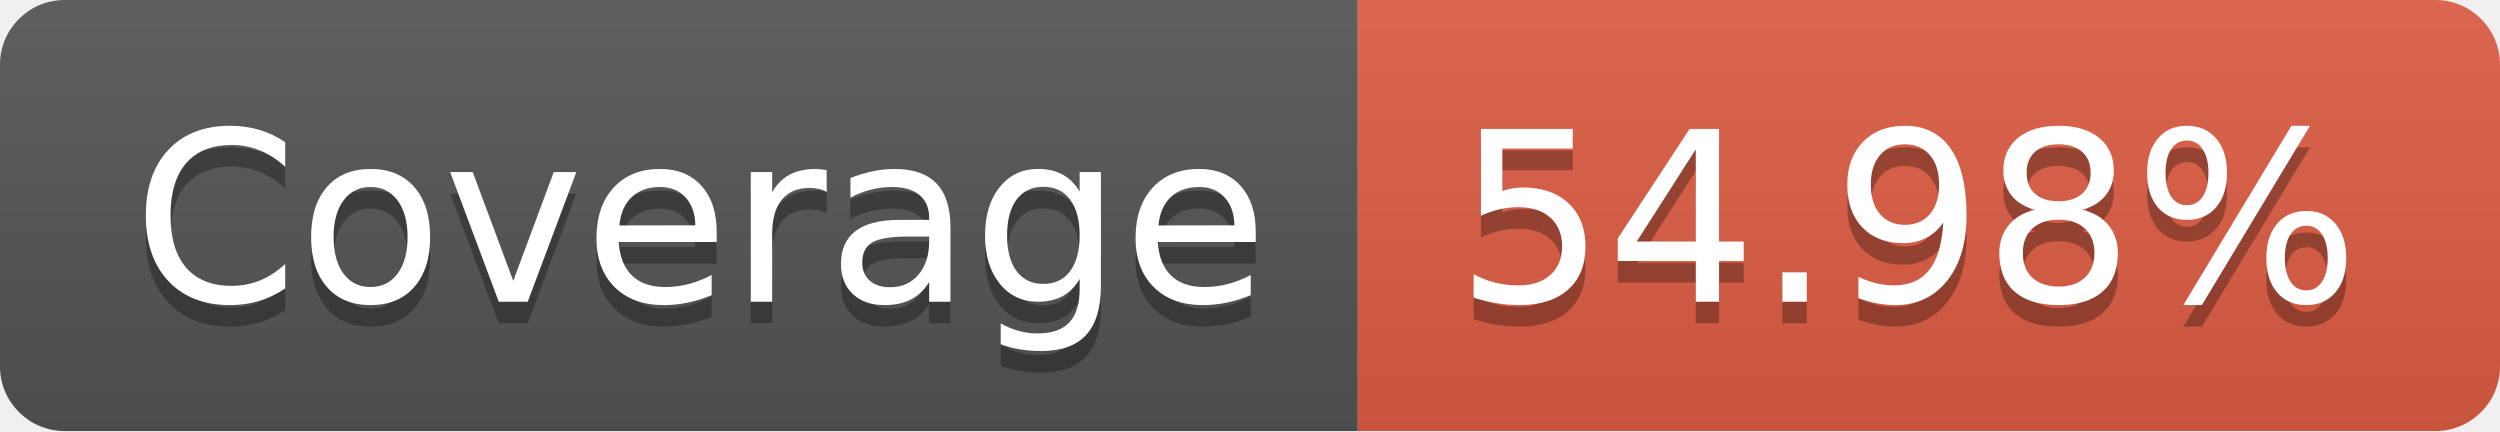
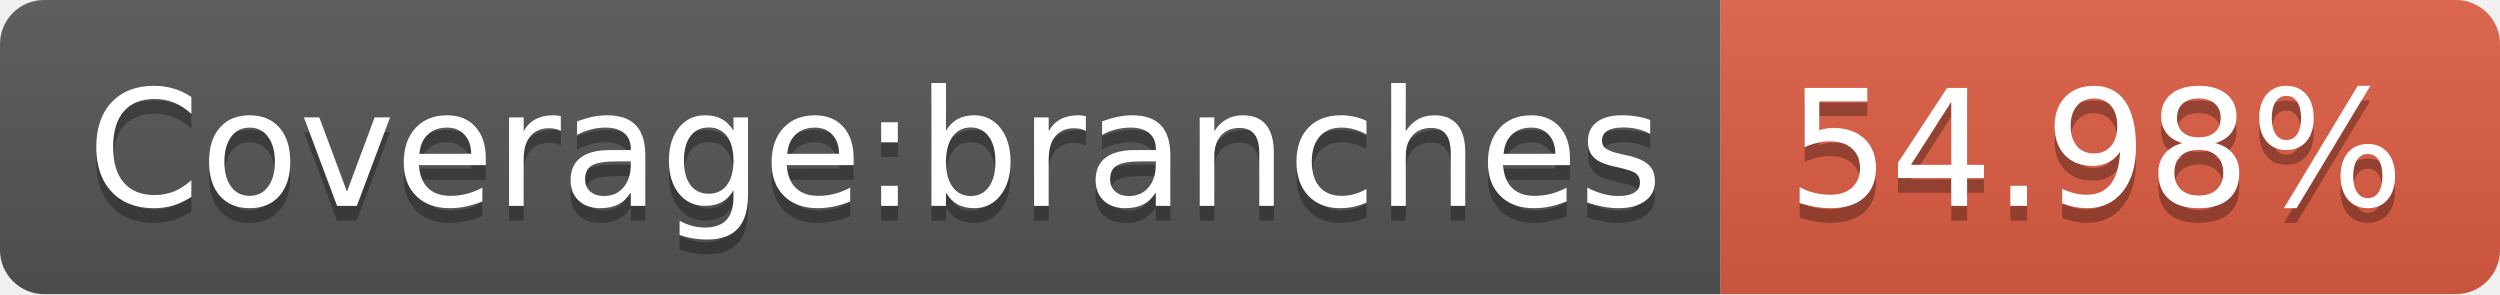
- <svg xmlns="http://www.w3.org/2000/svg" width="116" height="20" role="img" aria-label="Coverage: 54.98%">
+ <svg xmlns="http://www.w3.org/2000/svg" width="170" height="20" role="img" aria-label="Coverage:branches: 54.98%">
  <linearGradient id="s" x2="0" y2="100%">
    <stop offset="0" stop-color="#bbb" stop-opacity=".1" />
    <stop offset="1" stop-opacity=".1" />
  </linearGradient>
  <clipPath id="r">
-     <rect width="116" height="20" rx="3" fill="#fff" />
+     <rect width="170" height="20" rx="3" fill="#fff" />
  </clipPath>
  <g clip-path="url(#r)">
-     <rect width="63" height="20" fill="#555" />
-     <rect x="63" width="53" height="20" fill="#e05d44" />
-     <rect width="116" height="20" fill="url(#s)" />
+     <rect width="117" height="20" fill="#555" />
+     <rect x="117" width="53" height="20" fill="#e05d44" />
+     <rect width="170" height="20" fill="url(#s)" />
  </g>
  <g fill="#fff" text-anchor="middle" font-family="Verdana,Geneva,DejaVu Sans,sans-serif" text-rendering="geometricPrecision" font-size="110">
-     <text aria-hidden="true" x="325" y="150" fill="#010101" fill-opacity=".3" transform="scale(.1)" textLength="530">Coverage</text>
-     <text x="325" y="140" transform="scale(.1)" fill="#fff" textLength="530">Coverage</text>
-     <text aria-hidden="true" x="885" y="150" fill="#010101" fill-opacity=".3" transform="scale(.1)" textLength="430">54.98%</text>
-     <text x="885" y="140" transform="scale(.1)" fill="#fff" textLength="430">54.98%</text>
+     <text aria-hidden="true" x="595" y="150" fill="#010101" fill-opacity=".3" transform="scale(.1)" textLength="1070">Coverage:branches</text>
+     <text x="595" y="140" transform="scale(.1)" fill="#fff" textLength="1070">Coverage:branches</text>
+     <text aria-hidden="true" x="1425" y="150" fill="#010101" fill-opacity=".3" transform="scale(.1)" textLength="430">54.98%</text>
+     <text x="1425" y="140" transform="scale(.1)" fill="#fff" textLength="430">54.98%</text>
  </g>
</svg>
